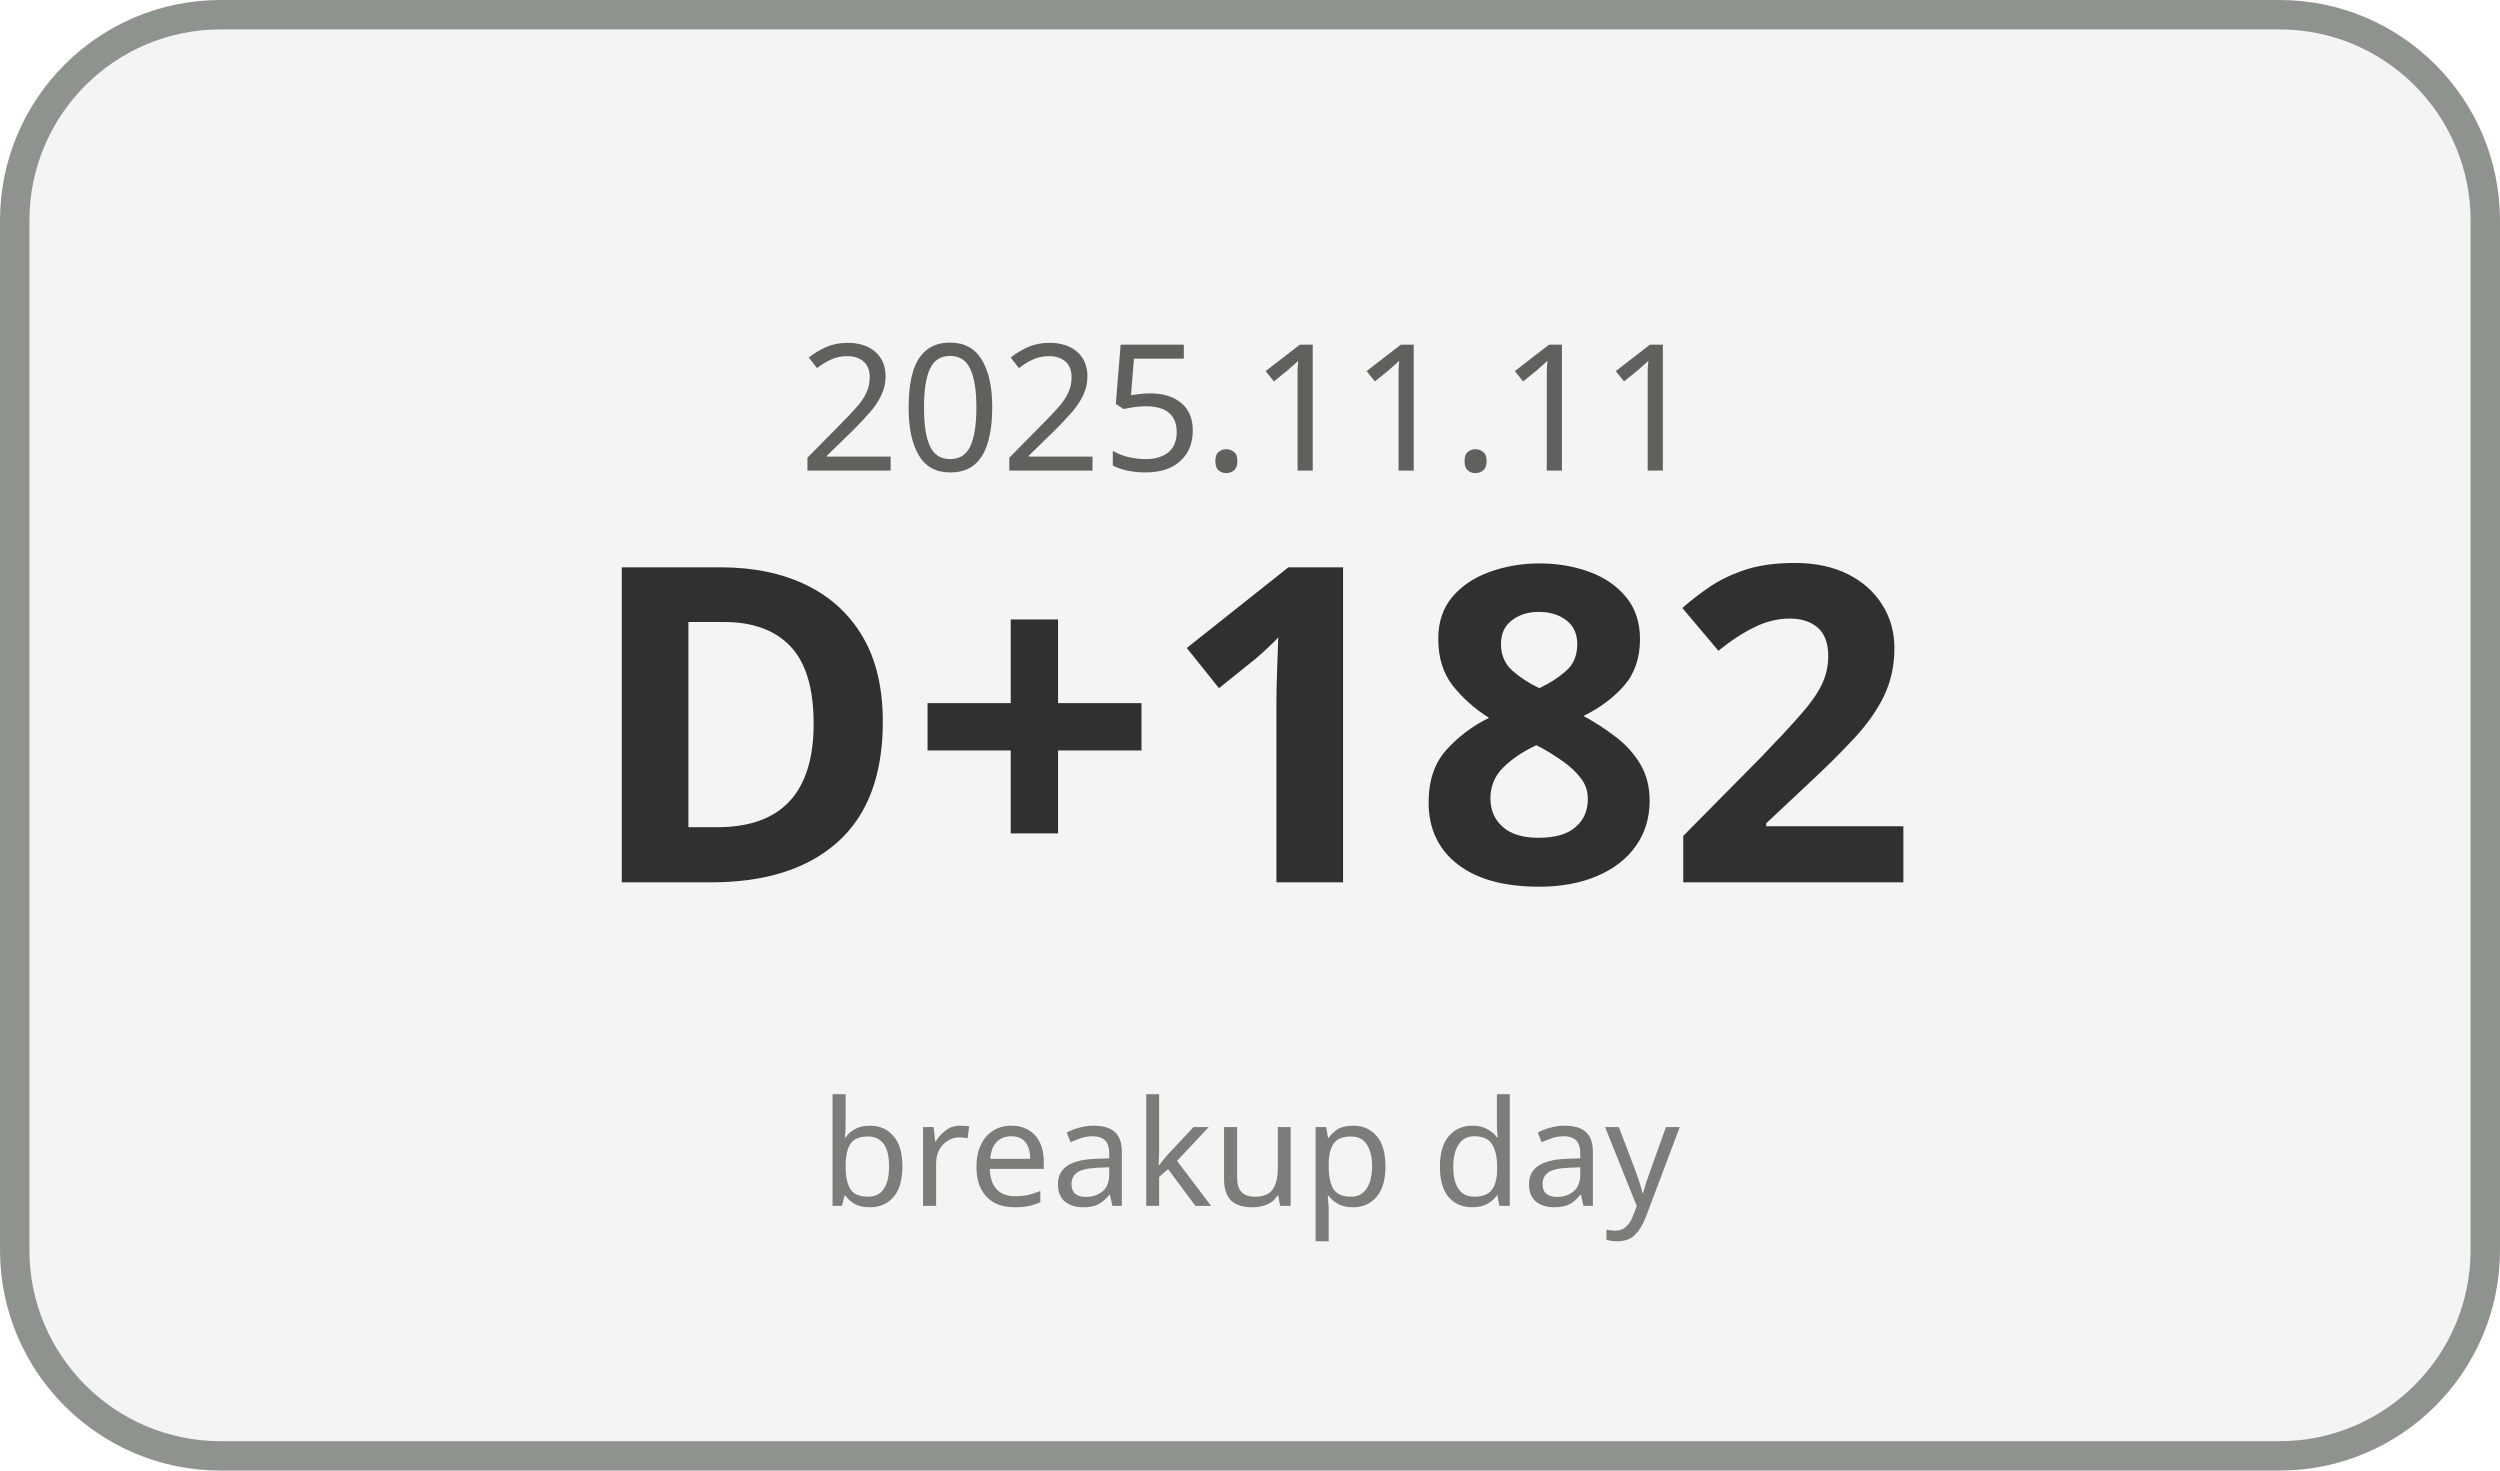
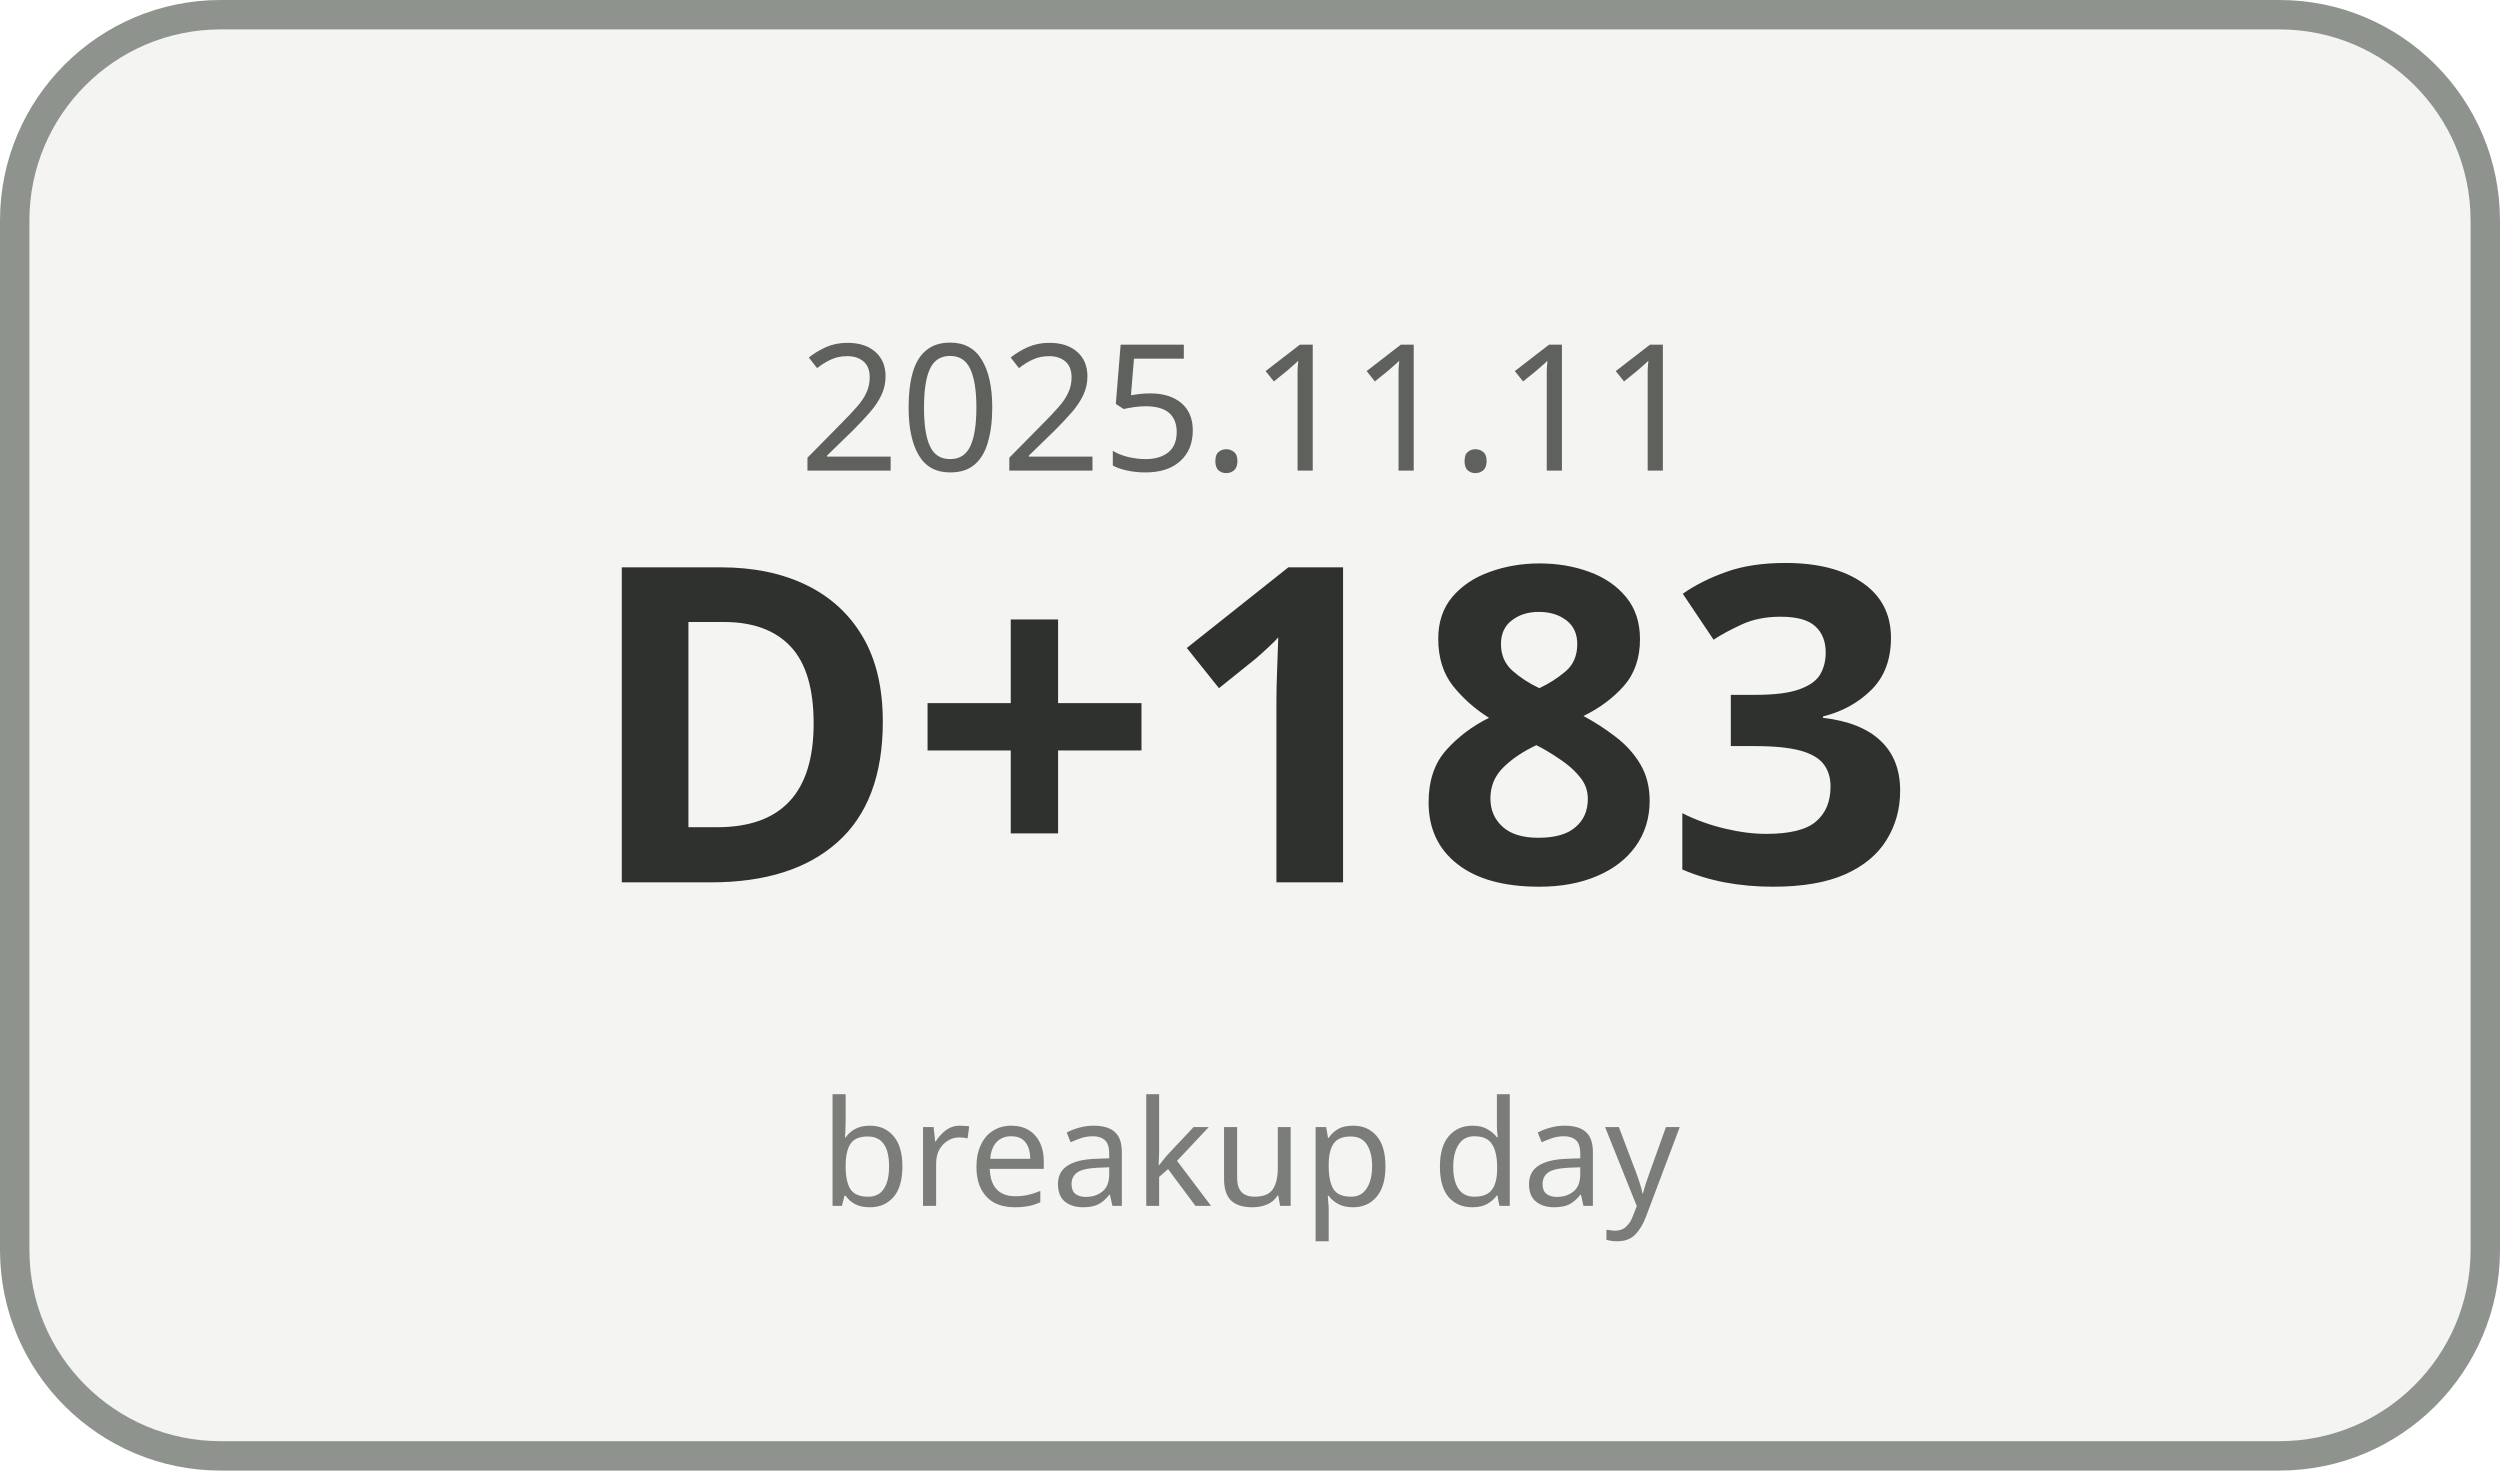
<svg xmlns="http://www.w3.org/2000/svg" width="170" height="100" viewBox="0 0 170 100">
  <rect x="1" y="1" width="168" height="98" rx="14" ry="14" fill="#F4F5F3" stroke="#8F938E" stroke-width="2" />
  <text x="85" y="32" text-anchor="middle" font-family="Malgun Gothic, sans-serif" font-size="12" fill="#5E615C">2025.11.11</text>
-   <text x="85" y="60" text-anchor="middle" font-family="Malgun Gothic, sans-serif" font-size="30" font-weight="700" fill="#2F312E">D+182</text>
+   <text x="85" y="60" text-anchor="middle" font-family="Malgun Gothic, sans-serif" font-size="30" font-weight="700" fill="#2F312E">D+183</text>
  <text x="85" y="82" text-anchor="middle" font-family="Malgun Gothic, sans-serif" font-size="10" fill="#7A7D78">breakup day</text>
</svg>
